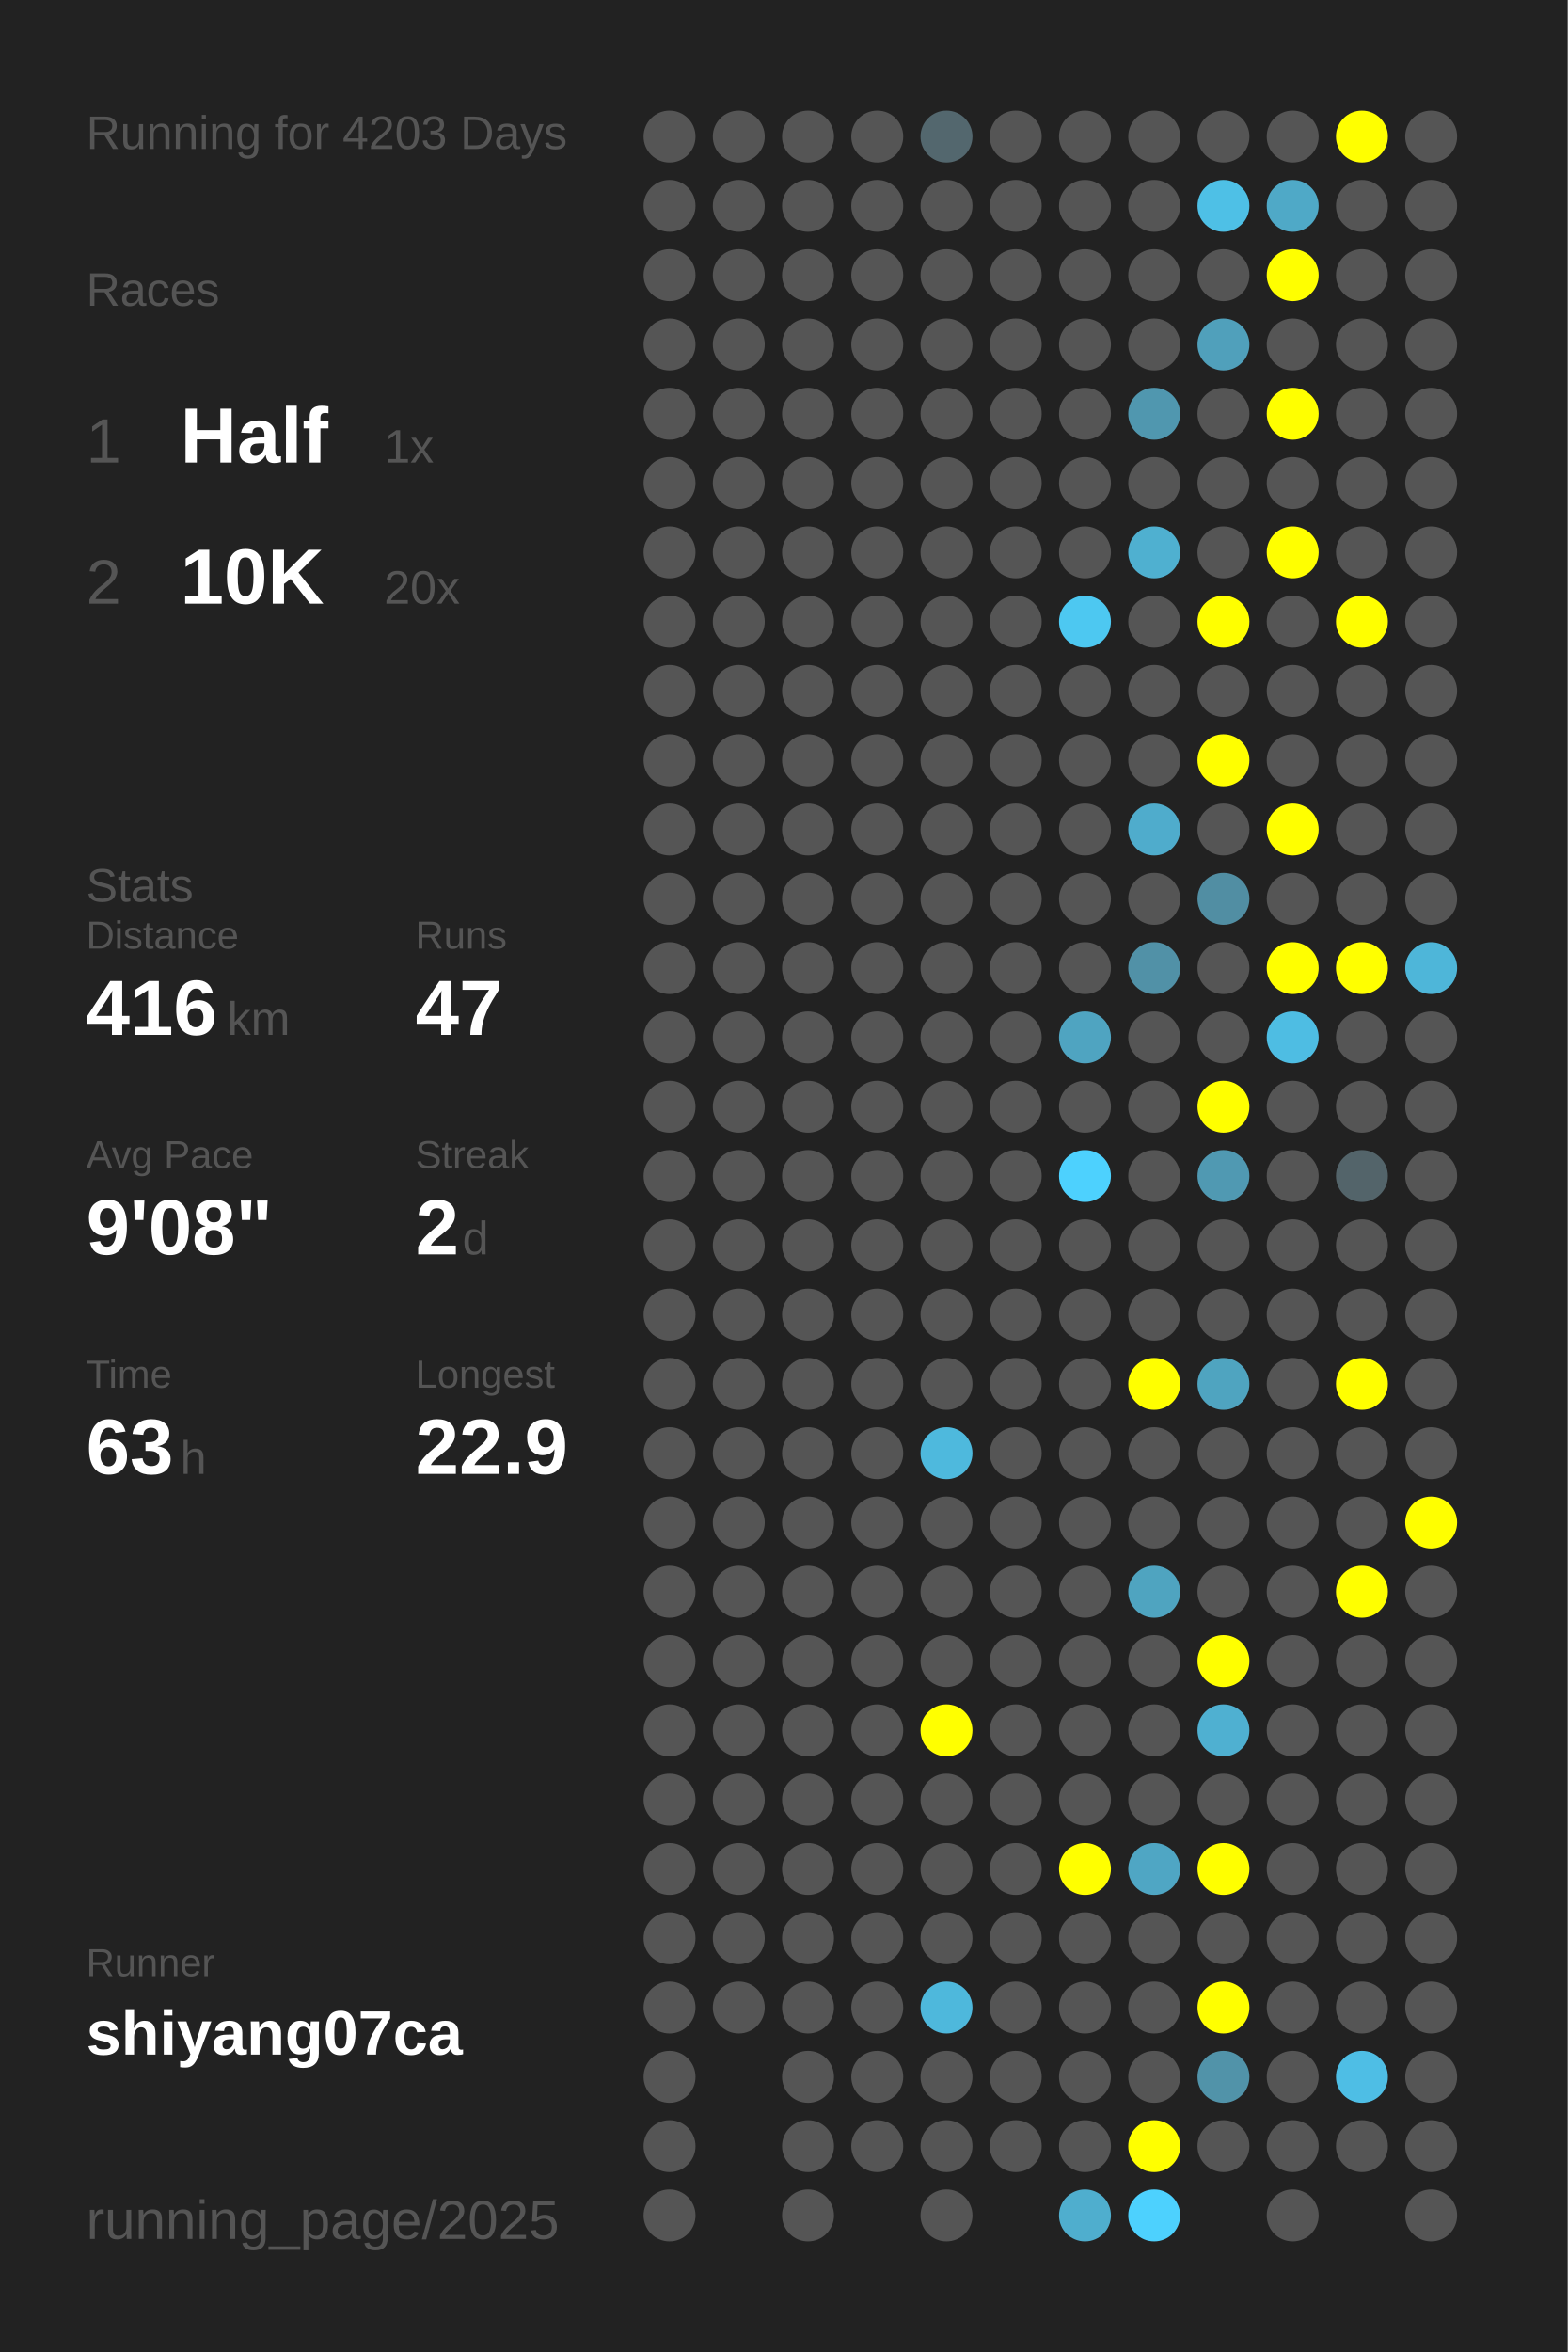
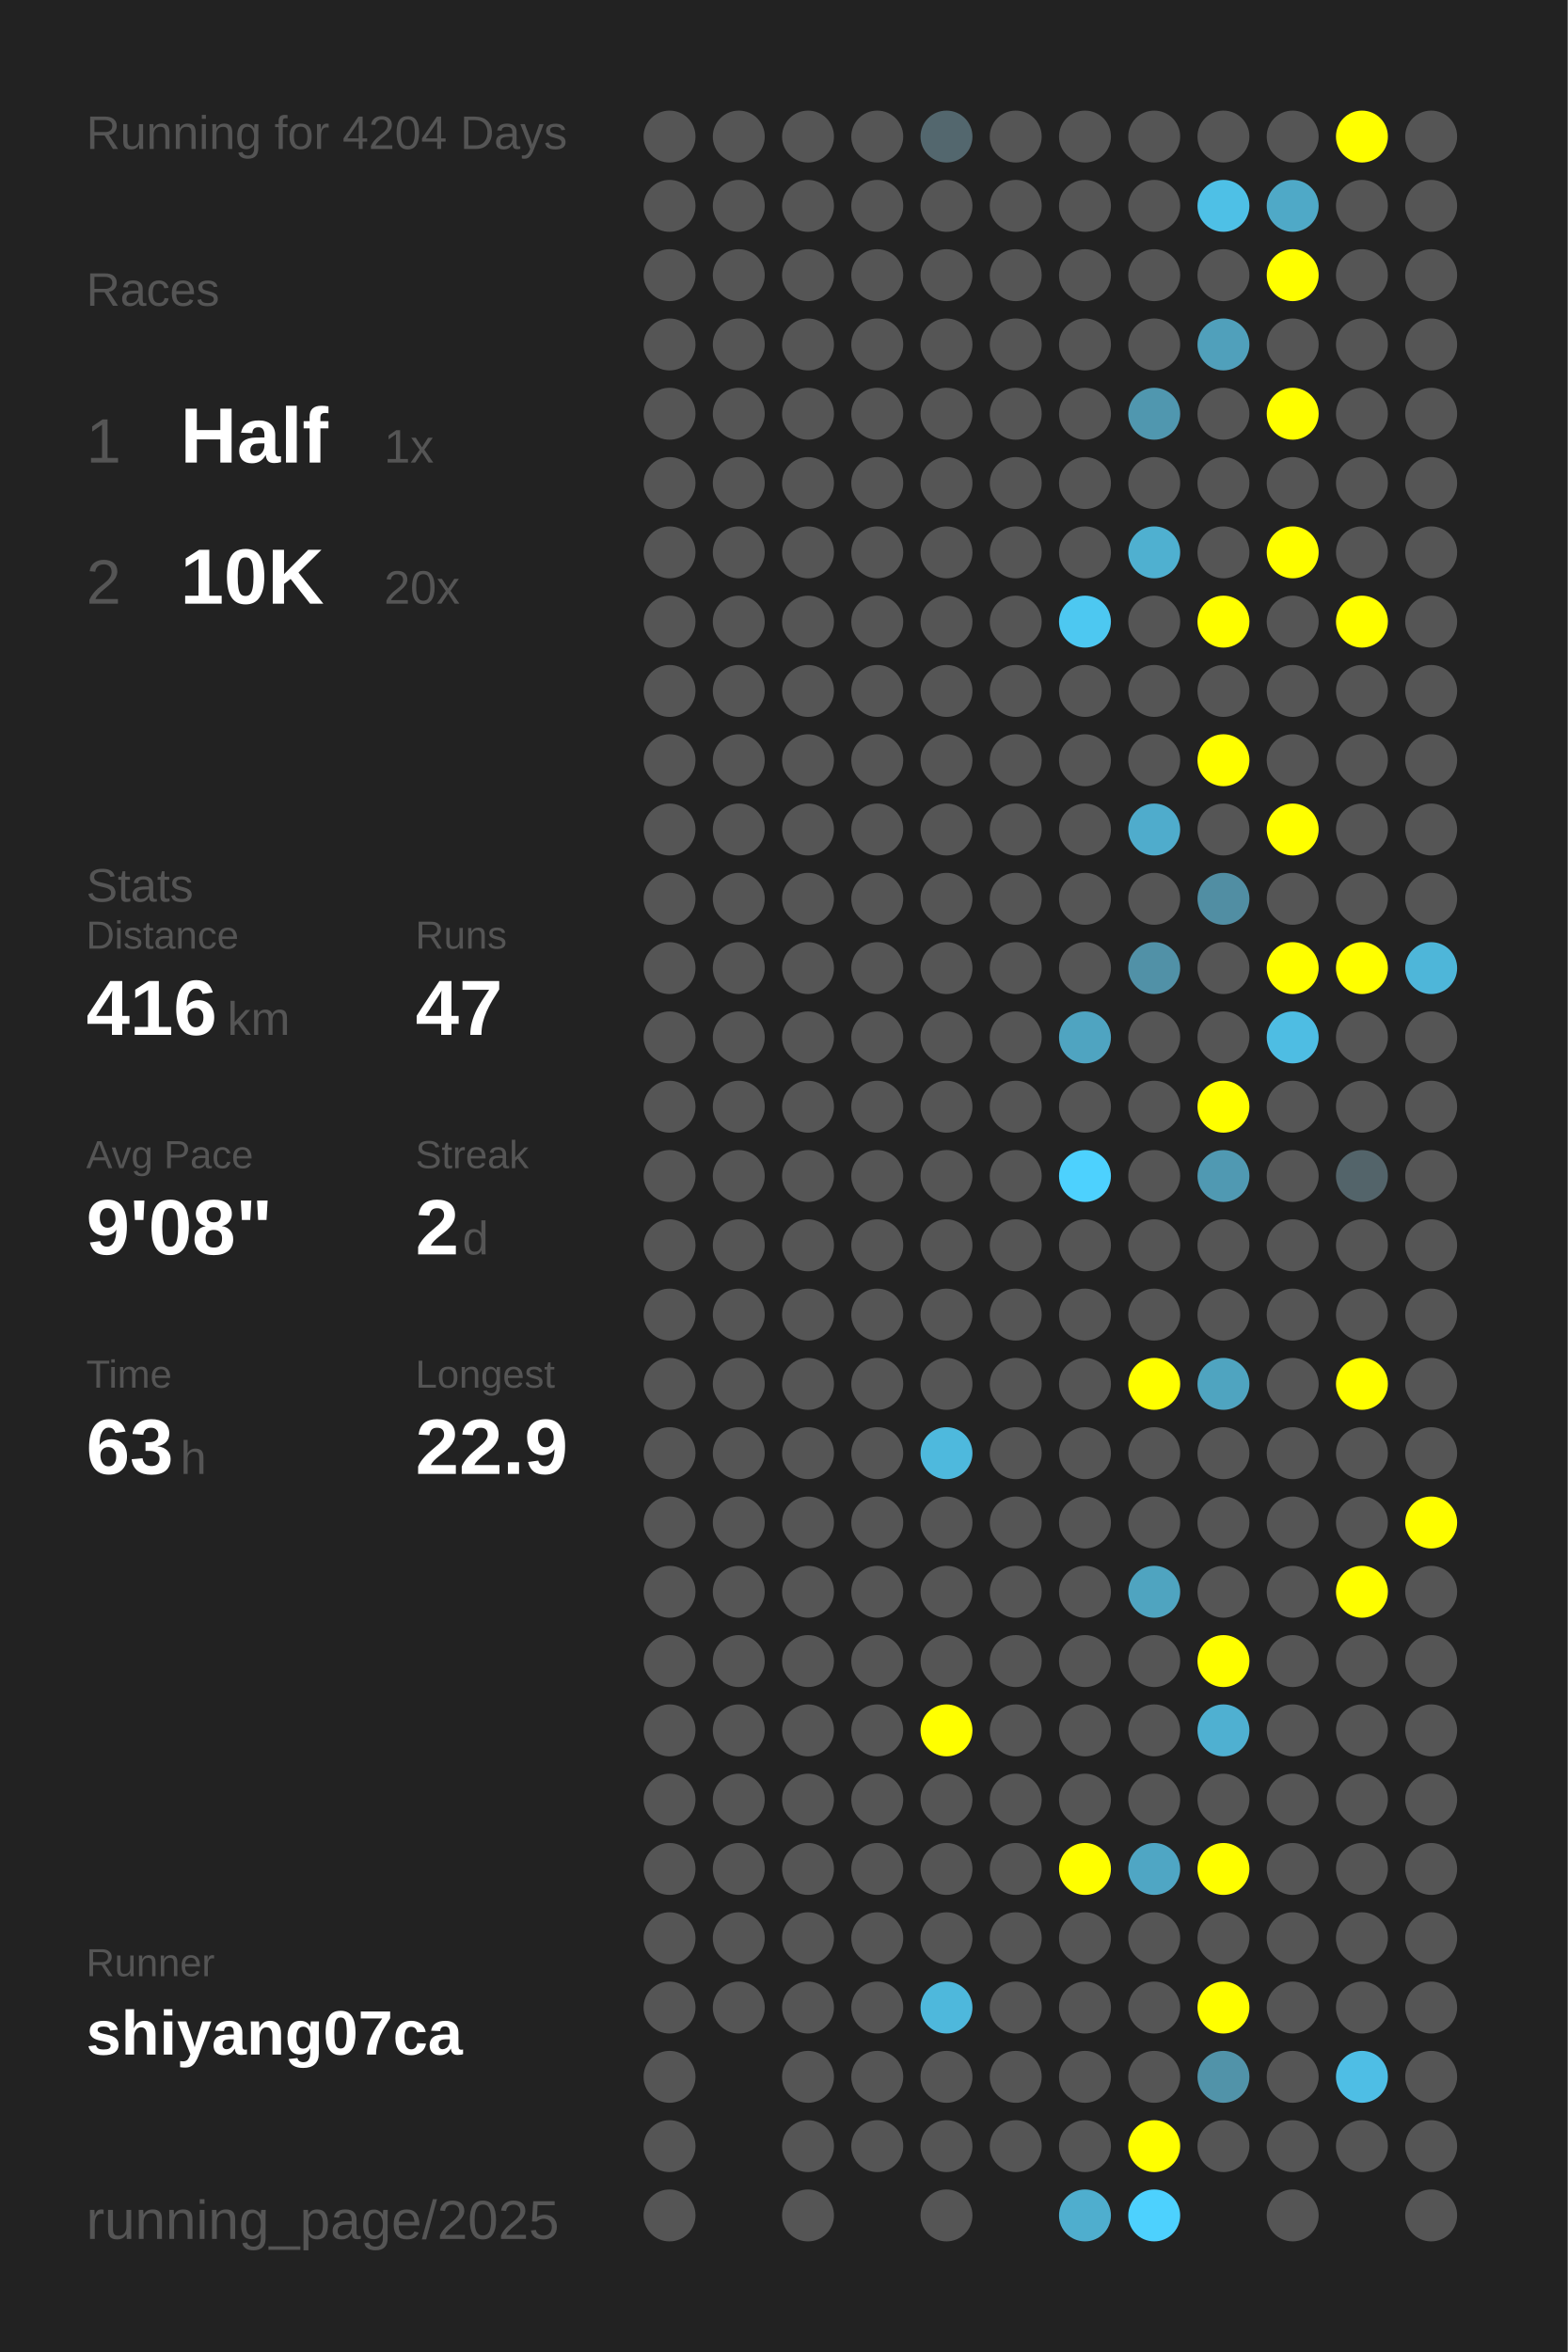
<svg xmlns="http://www.w3.org/2000/svg" baseProfile="full" height="300mm" version="1.1" viewBox="0,0,200,300" width="200mm">
  <defs />
  <rect fill="#222222" height="300" width="200" x="0" y="0" />
-   <text fill="#555555" style="font-size:6px; font-family:Arial;" x="11" y="19">Running for 4203 Days</text>
+   <text fill="#555555" style="font-size:6px; font-family:Arial;" x="11" y="19">Running for 4204 Days</text>
  <text fill="#555555" style="font-size:6px; font-family:Arial;" x="11" y="39">Races</text>
  <text fill="#555555" style="font-size:8px; font-family:Arial;" x="11" y="59">1</text>
  <text fill="#FFFFFF" style="font-size:10px; font-family:Arial; font-weight:bold;" x="23" y="59">Half</text>
  <text fill="#555555" style="font-size:6px; font-family:Arial;" x="49" y="59">1x</text>
  <text fill="#555555" style="font-size:8px; font-family:Arial;" x="11" y="77">2</text>
  <text fill="#FFFFFF" style="font-size:10px; font-family:Arial; font-weight:bold;" x="23" y="77">10K</text>
  <text fill="#555555" style="font-size:6px; font-family:Arial;" x="49" y="77">20x</text>
  <text fill="#555555" style="font-size:6px; font-family:Arial;" x="11" y="115">Stats</text>
  <text fill="#555555" style="font-size:5px; font-family:Arial;" x="11" y="121">Distance</text>
  <text fill="#FFFFFF" style="font-size:10px; font-family:Arial; font-weight:bold;" x="11" y="132">416</text>
  <text fill="#555555" style="font-size:6px; font-family:Arial;" x="29" y="132">km</text>
  <text fill="#555555" style="font-size:5px; font-family:Arial;" x="53" y="121">Runs</text>
  <text fill="#FFFFFF" style="font-size:10px; font-family:Arial; font-weight:bold;" x="53" y="132">47</text>
  <text fill="#555555" style="font-size:5px; font-family:Arial;" x="11" y="149">Avg Pace</text>
  <text fill="#FFFFFF" style="font-size:10px; font-family:Arial; font-weight:bold;" x="11" y="160">9'08"</text>
  <text fill="#555555" style="font-size:5px; font-family:Arial;" x="53" y="149">Streak</text>
  <text fill="#FFFFFF" style="font-size:10px; font-family:Arial; font-weight:bold;" x="53" y="160">2</text>
  <text fill="#555555" style="font-size:6px; font-family:Arial;" x="59" y="160">d</text>
  <text fill="#555555" style="font-size:5px; font-family:Arial;" x="11" y="177">Time</text>
  <text fill="#FFFFFF" style="font-size:10px; font-family:Arial; font-weight:bold;" x="11" y="188">63</text>
  <text fill="#555555" style="font-size:6px; font-family:Arial;" x="23" y="188">h</text>
  <text fill="#555555" style="font-size:5px; font-family:Arial;" x="53" y="177">Longest</text>
  <text fill="#FFFFFF" style="font-size:10px; font-family:Arial; font-weight:bold;" x="53" y="188">22.9</text>
  <text fill="#555555" style="font-size:5px; font-family:Arial;" x="11" y="252.065">Runner</text>
  <text fill="#FFFFFF" style="font-size:8px; font-family:Arial; font-weight:bold;" x="11" y="262.065">shiyang07ca</text>
  <text fill="#555555" style="font-size:7px; font-family:Arial;" x="11" y="285.581">running_page/2025</text>
  <circle cx="85.417" cy="17.419" fill="#555555" r="3.312" />
  <circle cx="85.417" cy="26.258" fill="#555555" r="3.312" />
  <circle cx="85.417" cy="35.097" fill="#555555" r="3.312" />
  <circle cx="85.417" cy="43.935" fill="#555555" r="3.312" />
  <circle cx="85.417" cy="52.774" fill="#555555" r="3.312" />
  <circle cx="85.417" cy="61.613" fill="#555555" r="3.312" />
  <circle cx="85.417" cy="70.452" fill="#555555" r="3.312" />
  <circle cx="85.417" cy="79.29" fill="#555555" r="3.312" />
  <circle cx="85.417" cy="88.129" fill="#555555" r="3.312" />
  <circle cx="85.417" cy="96.968" fill="#555555" r="3.312" />
  <circle cx="85.417" cy="105.806" fill="#555555" r="3.312" />
  <circle cx="85.417" cy="114.645" fill="#555555" r="3.312" />
  <circle cx="85.417" cy="123.484" fill="#555555" r="3.312" />
  <circle cx="85.417" cy="132.323" fill="#555555" r="3.312" />
  <circle cx="85.417" cy="141.161" fill="#555555" r="3.312" />
  <circle cx="85.417" cy="150" fill="#555555" r="3.312" />
  <circle cx="85.417" cy="158.839" fill="#555555" r="3.312" />
  <circle cx="85.417" cy="167.677" fill="#555555" r="3.312" />
  <circle cx="85.417" cy="176.516" fill="#555555" r="3.312" />
  <circle cx="85.417" cy="185.355" fill="#555555" r="3.312" />
  <circle cx="85.417" cy="194.194" fill="#555555" r="3.312" />
  <circle cx="85.417" cy="203.032" fill="#555555" r="3.312" />
  <circle cx="85.417" cy="211.871" fill="#555555" r="3.312" />
  <circle cx="85.417" cy="220.71" fill="#555555" r="3.312" />
  <circle cx="85.417" cy="229.548" fill="#555555" r="3.312" />
  <circle cx="85.417" cy="238.387" fill="#555555" r="3.312" />
  <circle cx="85.417" cy="247.226" fill="#555555" r="3.312" />
  <circle cx="85.417" cy="256.065" fill="#555555" r="3.312" />
  <circle cx="85.417" cy="264.903" fill="#555555" r="3.312" />
  <circle cx="85.417" cy="273.742" fill="#555555" r="3.312" />
  <circle cx="85.417" cy="282.581" fill="#555555" r="3.312" />
  <circle cx="94.25" cy="17.419" fill="#555555" r="3.312" />
  <circle cx="94.25" cy="26.258" fill="#555555" r="3.312" />
  <circle cx="94.25" cy="35.097" fill="#555555" r="3.312" />
  <circle cx="94.25" cy="43.935" fill="#555555" r="3.312" />
  <circle cx="94.25" cy="52.774" fill="#555555" r="3.312" />
  <circle cx="94.25" cy="61.613" fill="#555555" r="3.312" />
  <circle cx="94.25" cy="70.452" fill="#555555" r="3.312" />
  <circle cx="94.25" cy="79.29" fill="#555555" r="3.312" />
  <circle cx="94.25" cy="88.129" fill="#555555" r="3.312" />
  <circle cx="94.25" cy="96.968" fill="#555555" r="3.312" />
  <circle cx="94.25" cy="105.806" fill="#555555" r="3.312" />
  <circle cx="94.25" cy="114.645" fill="#555555" r="3.312" />
  <circle cx="94.25" cy="123.484" fill="#555555" r="3.312" />
  <circle cx="94.25" cy="132.323" fill="#555555" r="3.312" />
  <circle cx="94.25" cy="141.161" fill="#555555" r="3.312" />
  <circle cx="94.25" cy="150" fill="#555555" r="3.312" />
  <circle cx="94.25" cy="158.839" fill="#555555" r="3.312" />
  <circle cx="94.25" cy="167.677" fill="#555555" r="3.312" />
  <circle cx="94.25" cy="176.516" fill="#555555" r="3.312" />
  <circle cx="94.25" cy="185.355" fill="#555555" r="3.312" />
  <circle cx="94.25" cy="194.194" fill="#555555" r="3.312" />
  <circle cx="94.25" cy="203.032" fill="#555555" r="3.312" />
  <circle cx="94.25" cy="211.871" fill="#555555" r="3.312" />
  <circle cx="94.25" cy="220.71" fill="#555555" r="3.312" />
  <circle cx="94.25" cy="229.548" fill="#555555" r="3.312" />
  <circle cx="94.25" cy="238.387" fill="#555555" r="3.312" />
  <circle cx="94.25" cy="247.226" fill="#555555" r="3.312" />
  <circle cx="94.25" cy="256.065" fill="#555555" r="3.312" />
  <circle cx="103.083" cy="17.419" fill="#555555" r="3.312" />
  <circle cx="103.083" cy="26.258" fill="#555555" r="3.312" />
  <circle cx="103.083" cy="35.097" fill="#555555" r="3.312" />
  <circle cx="103.083" cy="43.935" fill="#555555" r="3.312" />
  <circle cx="103.083" cy="52.774" fill="#555555" r="3.312" />
  <circle cx="103.083" cy="61.613" fill="#555555" r="3.312" />
  <circle cx="103.083" cy="70.452" fill="#555555" r="3.312" />
  <circle cx="103.083" cy="79.29" fill="#555555" r="3.312" />
  <circle cx="103.083" cy="88.129" fill="#555555" r="3.312" />
  <circle cx="103.083" cy="96.968" fill="#555555" r="3.312" />
  <circle cx="103.083" cy="105.806" fill="#555555" r="3.312" />
  <circle cx="103.083" cy="114.645" fill="#555555" r="3.312" />
  <circle cx="103.083" cy="123.484" fill="#555555" r="3.312" />
  <circle cx="103.083" cy="132.323" fill="#555555" r="3.312" />
  <circle cx="103.083" cy="141.161" fill="#555555" r="3.312" />
  <circle cx="103.083" cy="150" fill="#555555" r="3.312" />
  <circle cx="103.083" cy="158.839" fill="#555555" r="3.312" />
  <circle cx="103.083" cy="167.677" fill="#555555" r="3.312" />
  <circle cx="103.083" cy="176.516" fill="#555555" r="3.312" />
  <circle cx="103.083" cy="185.355" fill="#555555" r="3.312" />
  <circle cx="103.083" cy="194.194" fill="#555555" r="3.312" />
  <circle cx="103.083" cy="203.032" fill="#555555" r="3.312" />
  <circle cx="103.083" cy="211.871" fill="#555555" r="3.312" />
  <circle cx="103.083" cy="220.71" fill="#555555" r="3.312" />
  <circle cx="103.083" cy="229.548" fill="#555555" r="3.312" />
  <circle cx="103.083" cy="238.387" fill="#555555" r="3.312" />
  <circle cx="103.083" cy="247.226" fill="#555555" r="3.312" />
  <circle cx="103.083" cy="256.065" fill="#555555" r="3.312" />
  <circle cx="103.083" cy="264.903" fill="#555555" r="3.312" />
  <circle cx="103.083" cy="273.742" fill="#555555" r="3.312" />
  <circle cx="103.083" cy="282.581" fill="#555555" r="3.312" />
  <circle cx="111.917" cy="17.419" fill="#555555" r="3.312" />
  <circle cx="111.917" cy="26.258" fill="#555555" r="3.312" />
  <circle cx="111.917" cy="35.097" fill="#555555" r="3.312" />
  <circle cx="111.917" cy="43.935" fill="#555555" r="3.312" />
  <circle cx="111.917" cy="52.774" fill="#555555" r="3.312" />
  <circle cx="111.917" cy="61.613" fill="#555555" r="3.312" />
  <circle cx="111.917" cy="70.452" fill="#555555" r="3.312" />
  <circle cx="111.917" cy="79.29" fill="#555555" r="3.312" />
  <circle cx="111.917" cy="88.129" fill="#555555" r="3.312" />
  <circle cx="111.917" cy="96.968" fill="#555555" r="3.312" />
  <circle cx="111.917" cy="105.806" fill="#555555" r="3.312" />
  <circle cx="111.917" cy="114.645" fill="#555555" r="3.312" />
  <circle cx="111.917" cy="123.484" fill="#555555" r="3.312" />
  <circle cx="111.917" cy="132.323" fill="#555555" r="3.312" />
  <circle cx="111.917" cy="141.161" fill="#555555" r="3.312" />
  <circle cx="111.917" cy="150" fill="#555555" r="3.312" />
  <circle cx="111.917" cy="158.839" fill="#555555" r="3.312" />
  <circle cx="111.917" cy="167.677" fill="#555555" r="3.312" />
  <circle cx="111.917" cy="176.516" fill="#555555" r="3.312" />
  <circle cx="111.917" cy="185.355" fill="#555555" r="3.312" />
  <circle cx="111.917" cy="194.194" fill="#555555" r="3.312" />
  <circle cx="111.917" cy="203.032" fill="#555555" r="3.312" />
  <circle cx="111.917" cy="211.871" fill="#555555" r="3.312" />
  <circle cx="111.917" cy="220.71" fill="#555555" r="3.312" />
  <circle cx="111.917" cy="229.548" fill="#555555" r="3.312" />
  <circle cx="111.917" cy="238.387" fill="#555555" r="3.312" />
  <circle cx="111.917" cy="247.226" fill="#555555" r="3.312" />
  <circle cx="111.917" cy="256.065" fill="#555555" r="3.312" />
  <circle cx="111.917" cy="264.903" fill="#555555" r="3.312" />
  <circle cx="111.917" cy="273.742" fill="#555555" r="3.312" />
  <circle cx="120.75" cy="17.419" fill="#53676e" r="3.312" />
  <circle cx="120.75" cy="26.258" fill="#555555" r="3.312" />
  <circle cx="120.75" cy="35.097" fill="#555555" r="3.312" />
  <circle cx="120.75" cy="43.935" fill="#555555" r="3.312" />
  <circle cx="120.75" cy="52.774" fill="#555555" r="3.312" />
  <circle cx="120.75" cy="61.613" fill="#555555" r="3.312" />
  <circle cx="120.75" cy="70.452" fill="#555555" r="3.312" />
  <circle cx="120.75" cy="79.29" fill="#555555" r="3.312" />
  <circle cx="120.75" cy="88.129" fill="#555555" r="3.312" />
  <circle cx="120.75" cy="96.968" fill="#555555" r="3.312" />
  <circle cx="120.75" cy="105.806" fill="#555555" r="3.312" />
  <circle cx="120.75" cy="114.645" fill="#555555" r="3.312" />
  <circle cx="120.75" cy="123.484" fill="#555555" r="3.312" />
  <circle cx="120.75" cy="132.323" fill="#555555" r="3.312" />
  <circle cx="120.75" cy="141.161" fill="#555555" r="3.312" />
  <circle cx="120.75" cy="150" fill="#555555" r="3.312" />
  <circle cx="120.75" cy="158.839" fill="#555555" r="3.312" />
  <circle cx="120.75" cy="167.677" fill="#555555" r="3.312" />
  <circle cx="120.75" cy="176.516" fill="#555555" r="3.312" />
  <circle cx="120.75" cy="185.355" fill="#4eb9dd" r="3.312" />
  <circle cx="120.75" cy="194.194" fill="#555555" r="3.312" />
  <circle cx="120.75" cy="203.032" fill="#555555" r="3.312" />
  <circle cx="120.75" cy="211.871" fill="#555555" r="3.312" />
  <circle cx="120.75" cy="220.71" fill="#FFFF00" r="3.312" />
  <circle cx="120.75" cy="229.548" fill="#555555" r="3.312" />
  <circle cx="120.75" cy="238.387" fill="#555555" r="3.312" />
  <circle cx="120.75" cy="247.226" fill="#555555" r="3.312" />
  <circle cx="120.75" cy="256.065" fill="#4eb8dc" r="3.312" />
  <circle cx="120.75" cy="264.903" fill="#555555" r="3.312" />
  <circle cx="120.75" cy="273.742" fill="#555555" r="3.312" />
  <circle cx="120.75" cy="282.581" fill="#555555" r="3.312" />
  <circle cx="129.583" cy="17.419" fill="#555555" r="3.312" />
  <circle cx="129.583" cy="26.258" fill="#555555" r="3.312" />
  <circle cx="129.583" cy="35.097" fill="#555555" r="3.312" />
  <circle cx="129.583" cy="43.935" fill="#555555" r="3.312" />
  <circle cx="129.583" cy="52.774" fill="#555555" r="3.312" />
  <circle cx="129.583" cy="61.613" fill="#555555" r="3.312" />
  <circle cx="129.583" cy="70.452" fill="#555555" r="3.312" />
  <circle cx="129.583" cy="79.29" fill="#555555" r="3.312" />
  <circle cx="129.583" cy="88.129" fill="#555555" r="3.312" />
  <circle cx="129.583" cy="96.968" fill="#555555" r="3.312" />
  <circle cx="129.583" cy="105.806" fill="#555555" r="3.312" />
  <circle cx="129.583" cy="114.645" fill="#555555" r="3.312" />
  <circle cx="129.583" cy="123.484" fill="#555555" r="3.312" />
  <circle cx="129.583" cy="132.323" fill="#555555" r="3.312" />
  <circle cx="129.583" cy="141.161" fill="#555555" r="3.312" />
  <circle cx="129.583" cy="150" fill="#555555" r="3.312" />
  <circle cx="129.583" cy="158.839" fill="#555555" r="3.312" />
  <circle cx="129.583" cy="167.677" fill="#555555" r="3.312" />
  <circle cx="129.583" cy="176.516" fill="#555555" r="3.312" />
  <circle cx="129.583" cy="185.355" fill="#555555" r="3.312" />
  <circle cx="129.583" cy="194.194" fill="#555555" r="3.312" />
  <circle cx="129.583" cy="203.032" fill="#555555" r="3.312" />
  <circle cx="129.583" cy="211.871" fill="#555555" r="3.312" />
  <circle cx="129.583" cy="220.71" fill="#555555" r="3.312" />
  <circle cx="129.583" cy="229.548" fill="#555555" r="3.312" />
  <circle cx="129.583" cy="238.387" fill="#555555" r="3.312" />
  <circle cx="129.583" cy="247.226" fill="#555555" r="3.312" />
  <circle cx="129.583" cy="256.065" fill="#555555" r="3.312" />
  <circle cx="129.583" cy="264.903" fill="#555555" r="3.312" />
  <circle cx="129.583" cy="273.742" fill="#555555" r="3.312" />
  <circle cx="138.417" cy="17.419" fill="#555555" r="3.312" />
  <circle cx="138.417" cy="26.258" fill="#555555" r="3.312" />
  <circle cx="138.417" cy="35.097" fill="#555555" r="3.312" />
  <circle cx="138.417" cy="43.935" fill="#555555" r="3.312" />
  <circle cx="138.417" cy="52.774" fill="#555555" r="3.312" />
  <circle cx="138.417" cy="61.613" fill="#555555" r="3.312" />
  <circle cx="138.417" cy="70.452" fill="#555555" r="3.312" />
  <circle cx="138.417" cy="79.29" fill="#4dc8f1" r="3.312" />
  <circle cx="138.417" cy="88.129" fill="#555555" r="3.312" />
  <circle cx="138.417" cy="96.968" fill="#555555" r="3.312" />
  <circle cx="138.417" cy="105.806" fill="#555555" r="3.312" />
  <circle cx="138.417" cy="114.645" fill="#555555" r="3.312" />
  <circle cx="138.417" cy="123.484" fill="#555555" r="3.312" />
  <circle cx="138.417" cy="132.323" fill="#4fa4c1" r="3.312" />
  <circle cx="138.417" cy="141.161" fill="#555555" r="3.312" />
  <circle cx="138.417" cy="150" fill="#4dd1fe" r="3.312" />
  <circle cx="138.417" cy="158.839" fill="#555555" r="3.312" />
  <circle cx="138.417" cy="167.677" fill="#555555" r="3.312" />
  <circle cx="138.417" cy="176.516" fill="#555555" r="3.312" />
  <circle cx="138.417" cy="185.355" fill="#555555" r="3.312" />
  <circle cx="138.417" cy="194.194" fill="#555555" r="3.312" />
  <circle cx="138.417" cy="203.032" fill="#555555" r="3.312" />
  <circle cx="138.417" cy="211.871" fill="#555555" r="3.312" />
  <circle cx="138.417" cy="220.71" fill="#555555" r="3.312" />
  <circle cx="138.417" cy="229.548" fill="#555555" r="3.312" />
  <circle cx="138.417" cy="238.387" fill="#FFFF00" r="3.312" />
  <circle cx="138.417" cy="247.226" fill="#555555" r="3.312" />
  <circle cx="138.417" cy="256.065" fill="#555555" r="3.312" />
  <circle cx="138.417" cy="264.903" fill="#555555" r="3.312" />
  <circle cx="138.417" cy="273.742" fill="#555555" r="3.312" />
  <circle cx="138.417" cy="282.581" fill="#4faece" r="3.312" />
  <circle cx="147.25" cy="17.419" fill="#555555" r="3.312" />
  <circle cx="147.25" cy="26.258" fill="#555555" r="3.312" />
  <circle cx="147.25" cy="35.097" fill="#555555" r="3.312" />
  <circle cx="147.25" cy="43.935" fill="#555555" r="3.312" />
  <circle cx="147.25" cy="52.774" fill="#5097af" r="3.312" />
  <circle cx="147.25" cy="61.613" fill="#555555" r="3.312" />
  <circle cx="147.25" cy="70.452" fill="#4fb0d0" r="3.312" />
  <circle cx="147.25" cy="79.29" fill="#555555" r="3.312" />
  <circle cx="147.25" cy="88.129" fill="#555555" r="3.312" />
  <circle cx="147.25" cy="96.968" fill="#555555" r="3.312" />
  <circle cx="147.25" cy="105.806" fill="#4faccc" r="3.312" />
  <circle cx="147.25" cy="114.645" fill="#555555" r="3.312" />
  <circle cx="147.25" cy="123.484" fill="#5191a7" r="3.312" />
  <circle cx="147.25" cy="132.323" fill="#555555" r="3.312" />
  <circle cx="147.25" cy="141.161" fill="#555555" r="3.312" />
  <circle cx="147.25" cy="150" fill="#555555" r="3.312" />
  <circle cx="147.25" cy="158.839" fill="#555555" r="3.312" />
  <circle cx="147.25" cy="167.677" fill="#555555" r="3.312" />
  <circle cx="147.25" cy="176.516" fill="#FFFF00" r="3.312" />
  <circle cx="147.25" cy="185.355" fill="#555555" r="3.312" />
  <circle cx="147.25" cy="194.194" fill="#555555" r="3.312" />
  <circle cx="147.25" cy="203.032" fill="#4fa4c0" r="3.312" />
  <circle cx="147.25" cy="211.871" fill="#555555" r="3.312" />
  <circle cx="147.25" cy="220.71" fill="#555555" r="3.312" />
  <circle cx="147.25" cy="229.548" fill="#555555" r="3.312" />
  <circle cx="147.25" cy="238.387" fill="#4fa6c4" r="3.312" />
  <circle cx="147.25" cy="247.226" fill="#555555" r="3.312" />
  <circle cx="147.25" cy="256.065" fill="#555555" r="3.312" />
  <circle cx="147.25" cy="264.903" fill="#555555" r="3.312" />
  <circle cx="147.25" cy="273.742" fill="#FFFF00" r="3.312" />
  <circle cx="147.25" cy="282.581" fill="#4dd1fe" r="3.312" />
  <circle cx="156.083" cy="17.419" fill="#555555" r="3.312" />
  <circle cx="156.083" cy="26.258" fill="#4ec0e6" r="3.312" />
  <circle cx="156.083" cy="35.097" fill="#555555" r="3.312" />
  <circle cx="156.083" cy="43.935" fill="#50a0bb" r="3.312" />
  <circle cx="156.083" cy="52.774" fill="#555555" r="3.312" />
  <circle cx="156.083" cy="61.613" fill="#555555" r="3.312" />
  <circle cx="156.083" cy="70.452" fill="#555555" r="3.312" />
  <circle cx="156.083" cy="79.29" fill="#FFFF00" r="3.312" />
  <circle cx="156.083" cy="88.129" fill="#555555" r="3.312" />
  <circle cx="156.083" cy="96.968" fill="#FFFF00" r="3.312" />
  <circle cx="156.083" cy="105.806" fill="#555555" r="3.312" />
  <circle cx="156.083" cy="114.645" fill="#518ea3" r="3.312" />
  <circle cx="156.083" cy="123.484" fill="#555555" r="3.312" />
  <circle cx="156.083" cy="132.323" fill="#555555" r="3.312" />
  <circle cx="156.083" cy="141.161" fill="#FFFF00" r="3.312" />
  <circle cx="156.083" cy="150" fill="#5099b2" r="3.312" />
  <circle cx="156.083" cy="158.839" fill="#555555" r="3.312" />
  <circle cx="156.083" cy="167.677" fill="#555555" r="3.312" />
  <circle cx="156.083" cy="176.516" fill="#4fa4c0" r="3.312" />
  <circle cx="156.083" cy="185.355" fill="#555555" r="3.312" />
  <circle cx="156.083" cy="194.194" fill="#555555" r="3.312" />
  <circle cx="156.083" cy="203.032" fill="#555555" r="3.312" />
  <circle cx="156.083" cy="211.871" fill="#FFFF00" r="3.312" />
  <circle cx="156.083" cy="220.71" fill="#4fb0d1" r="3.312" />
  <circle cx="156.083" cy="229.548" fill="#555555" r="3.312" />
  <circle cx="156.083" cy="238.387" fill="#FFFF00" r="3.312" />
  <circle cx="156.083" cy="247.226" fill="#555555" r="3.312" />
  <circle cx="156.083" cy="256.065" fill="#FFFF00" r="3.312" />
  <circle cx="156.083" cy="264.903" fill="#5193a9" r="3.312" />
  <circle cx="156.083" cy="273.742" fill="#555555" r="3.312" />
  <circle cx="164.917" cy="17.419" fill="#555555" r="3.312" />
  <circle cx="164.917" cy="26.258" fill="#4fa9c7" r="3.312" />
  <circle cx="164.917" cy="35.097" fill="#FFFF00" r="3.312" />
  <circle cx="164.917" cy="43.935" fill="#555555" r="3.312" />
  <circle cx="164.917" cy="52.774" fill="#FFFF00" r="3.312" />
  <circle cx="164.917" cy="61.613" fill="#555555" r="3.312" />
  <circle cx="164.917" cy="70.452" fill="#FFFF00" r="3.312" />
  <circle cx="164.917" cy="79.29" fill="#555555" r="3.312" />
  <circle cx="164.917" cy="88.129" fill="#555555" r="3.312" />
  <circle cx="164.917" cy="96.968" fill="#555555" r="3.312" />
  <circle cx="164.917" cy="105.806" fill="#FFFF00" r="3.312" />
  <circle cx="164.917" cy="114.645" fill="#555555" r="3.312" />
  <circle cx="164.917" cy="123.484" fill="#FFFF00" r="3.312" />
  <circle cx="164.917" cy="132.323" fill="#4ebde3" r="3.312" />
  <circle cx="164.917" cy="141.161" fill="#555555" r="3.312" />
  <circle cx="164.917" cy="150" fill="#555555" r="3.312" />
  <circle cx="164.917" cy="158.839" fill="#555555" r="3.312" />
  <circle cx="164.917" cy="167.677" fill="#555555" r="3.312" />
  <circle cx="164.917" cy="176.516" fill="#555555" r="3.312" />
  <circle cx="164.917" cy="185.355" fill="#555555" r="3.312" />
  <circle cx="164.917" cy="194.194" fill="#555555" r="3.312" />
  <circle cx="164.917" cy="203.032" fill="#555555" r="3.312" />
  <circle cx="164.917" cy="211.871" fill="#555555" r="3.312" />
  <circle cx="164.917" cy="220.71" fill="#555555" r="3.312" />
  <circle cx="164.917" cy="229.548" fill="#555555" r="3.312" />
  <circle cx="164.917" cy="238.387" fill="#555555" r="3.312" />
  <circle cx="164.917" cy="247.226" fill="#555555" r="3.312" />
  <circle cx="164.917" cy="256.065" fill="#555555" r="3.312" />
  <circle cx="164.917" cy="264.903" fill="#555555" r="3.312" />
  <circle cx="164.917" cy="273.742" fill="#555555" r="3.312" />
  <circle cx="164.917" cy="282.581" fill="#555555" r="3.312" />
  <circle cx="173.75" cy="17.419" fill="#FFFF00" r="3.312" />
  <circle cx="173.75" cy="26.258" fill="#555555" r="3.312" />
  <circle cx="173.75" cy="35.097" fill="#555555" r="3.312" />
  <circle cx="173.75" cy="43.935" fill="#555555" r="3.312" />
  <circle cx="173.75" cy="52.774" fill="#555555" r="3.312" />
  <circle cx="173.75" cy="61.613" fill="#555555" r="3.312" />
  <circle cx="173.75" cy="70.452" fill="#555555" r="3.312" />
  <circle cx="173.75" cy="79.29" fill="#FFFF00" r="3.312" />
  <circle cx="173.75" cy="88.129" fill="#555555" r="3.312" />
  <circle cx="173.75" cy="96.968" fill="#555555" r="3.312" />
  <circle cx="173.75" cy="105.806" fill="#555555" r="3.312" />
  <circle cx="173.75" cy="114.645" fill="#555555" r="3.312" />
  <circle cx="173.75" cy="123.484" fill="#FFFF00" r="3.312" />
  <circle cx="173.75" cy="132.323" fill="#555555" r="3.312" />
  <circle cx="173.75" cy="141.161" fill="#555555" r="3.312" />
  <circle cx="173.75" cy="150" fill="#53646a" r="3.312" />
  <circle cx="173.75" cy="158.839" fill="#555555" r="3.312" />
  <circle cx="173.75" cy="167.677" fill="#555555" r="3.312" />
  <circle cx="173.75" cy="176.516" fill="#FFFF00" r="3.312" />
  <circle cx="173.75" cy="185.355" fill="#555555" r="3.312" />
  <circle cx="173.75" cy="194.194" fill="#555555" r="3.312" />
  <circle cx="173.75" cy="203.032" fill="#FFFF00" r="3.312" />
  <circle cx="173.75" cy="211.871" fill="#555555" r="3.312" />
  <circle cx="173.75" cy="220.71" fill="#555555" r="3.312" />
  <circle cx="173.75" cy="229.548" fill="#555555" r="3.312" />
  <circle cx="173.75" cy="238.387" fill="#555555" r="3.312" />
  <circle cx="173.75" cy="247.226" fill="#555555" r="3.312" />
  <circle cx="173.75" cy="256.065" fill="#555555" r="3.312" />
  <circle cx="173.75" cy="264.903" fill="#4ebee5" r="3.312" />
  <circle cx="173.75" cy="273.742" fill="#555555" r="3.312" />
  <circle cx="182.583" cy="17.419" fill="#555555" r="3.312" />
  <circle cx="182.583" cy="26.258" fill="#555555" r="3.312" />
  <circle cx="182.583" cy="35.097" fill="#555555" r="3.312" />
  <circle cx="182.583" cy="43.935" fill="#555555" r="3.312" />
  <circle cx="182.583" cy="52.774" fill="#555555" r="3.312" />
  <circle cx="182.583" cy="61.613" fill="#555555" r="3.312" />
  <circle cx="182.583" cy="70.452" fill="#555555" r="3.312" />
  <circle cx="182.583" cy="79.29" fill="#555555" r="3.312" />
  <circle cx="182.583" cy="88.129" fill="#555555" r="3.312" />
  <circle cx="182.583" cy="96.968" fill="#555555" r="3.312" />
  <circle cx="182.583" cy="105.806" fill="#555555" r="3.312" />
  <circle cx="182.583" cy="114.645" fill="#555555" r="3.312" />
  <circle cx="182.583" cy="123.484" fill="#4eb6d9" r="3.312" />
  <circle cx="182.583" cy="132.323" fill="#555555" r="3.312" />
  <circle cx="182.583" cy="141.161" fill="#555555" r="3.312" />
  <circle cx="182.583" cy="150" fill="#555555" r="3.312" />
  <circle cx="182.583" cy="158.839" fill="#555555" r="3.312" />
  <circle cx="182.583" cy="167.677" fill="#555555" r="3.312" />
  <circle cx="182.583" cy="176.516" fill="#555555" r="3.312" />
  <circle cx="182.583" cy="185.355" fill="#555555" r="3.312" />
  <circle cx="182.583" cy="194.194" fill="#FFFF00" r="3.312" />
  <circle cx="182.583" cy="203.032" fill="#555555" r="3.312" />
  <circle cx="182.583" cy="211.871" fill="#555555" r="3.312" />
  <circle cx="182.583" cy="220.71" fill="#555555" r="3.312" />
  <circle cx="182.583" cy="229.548" fill="#555555" r="3.312" />
  <circle cx="182.583" cy="238.387" fill="#555555" r="3.312" />
  <circle cx="182.583" cy="247.226" fill="#555555" r="3.312" />
  <circle cx="182.583" cy="256.065" fill="#555555" r="3.312" />
  <circle cx="182.583" cy="264.903" fill="#555555" r="3.312" />
  <circle cx="182.583" cy="273.742" fill="#555555" r="3.312" />
  <circle cx="182.583" cy="282.581" fill="#555555" r="3.312" />
</svg>
